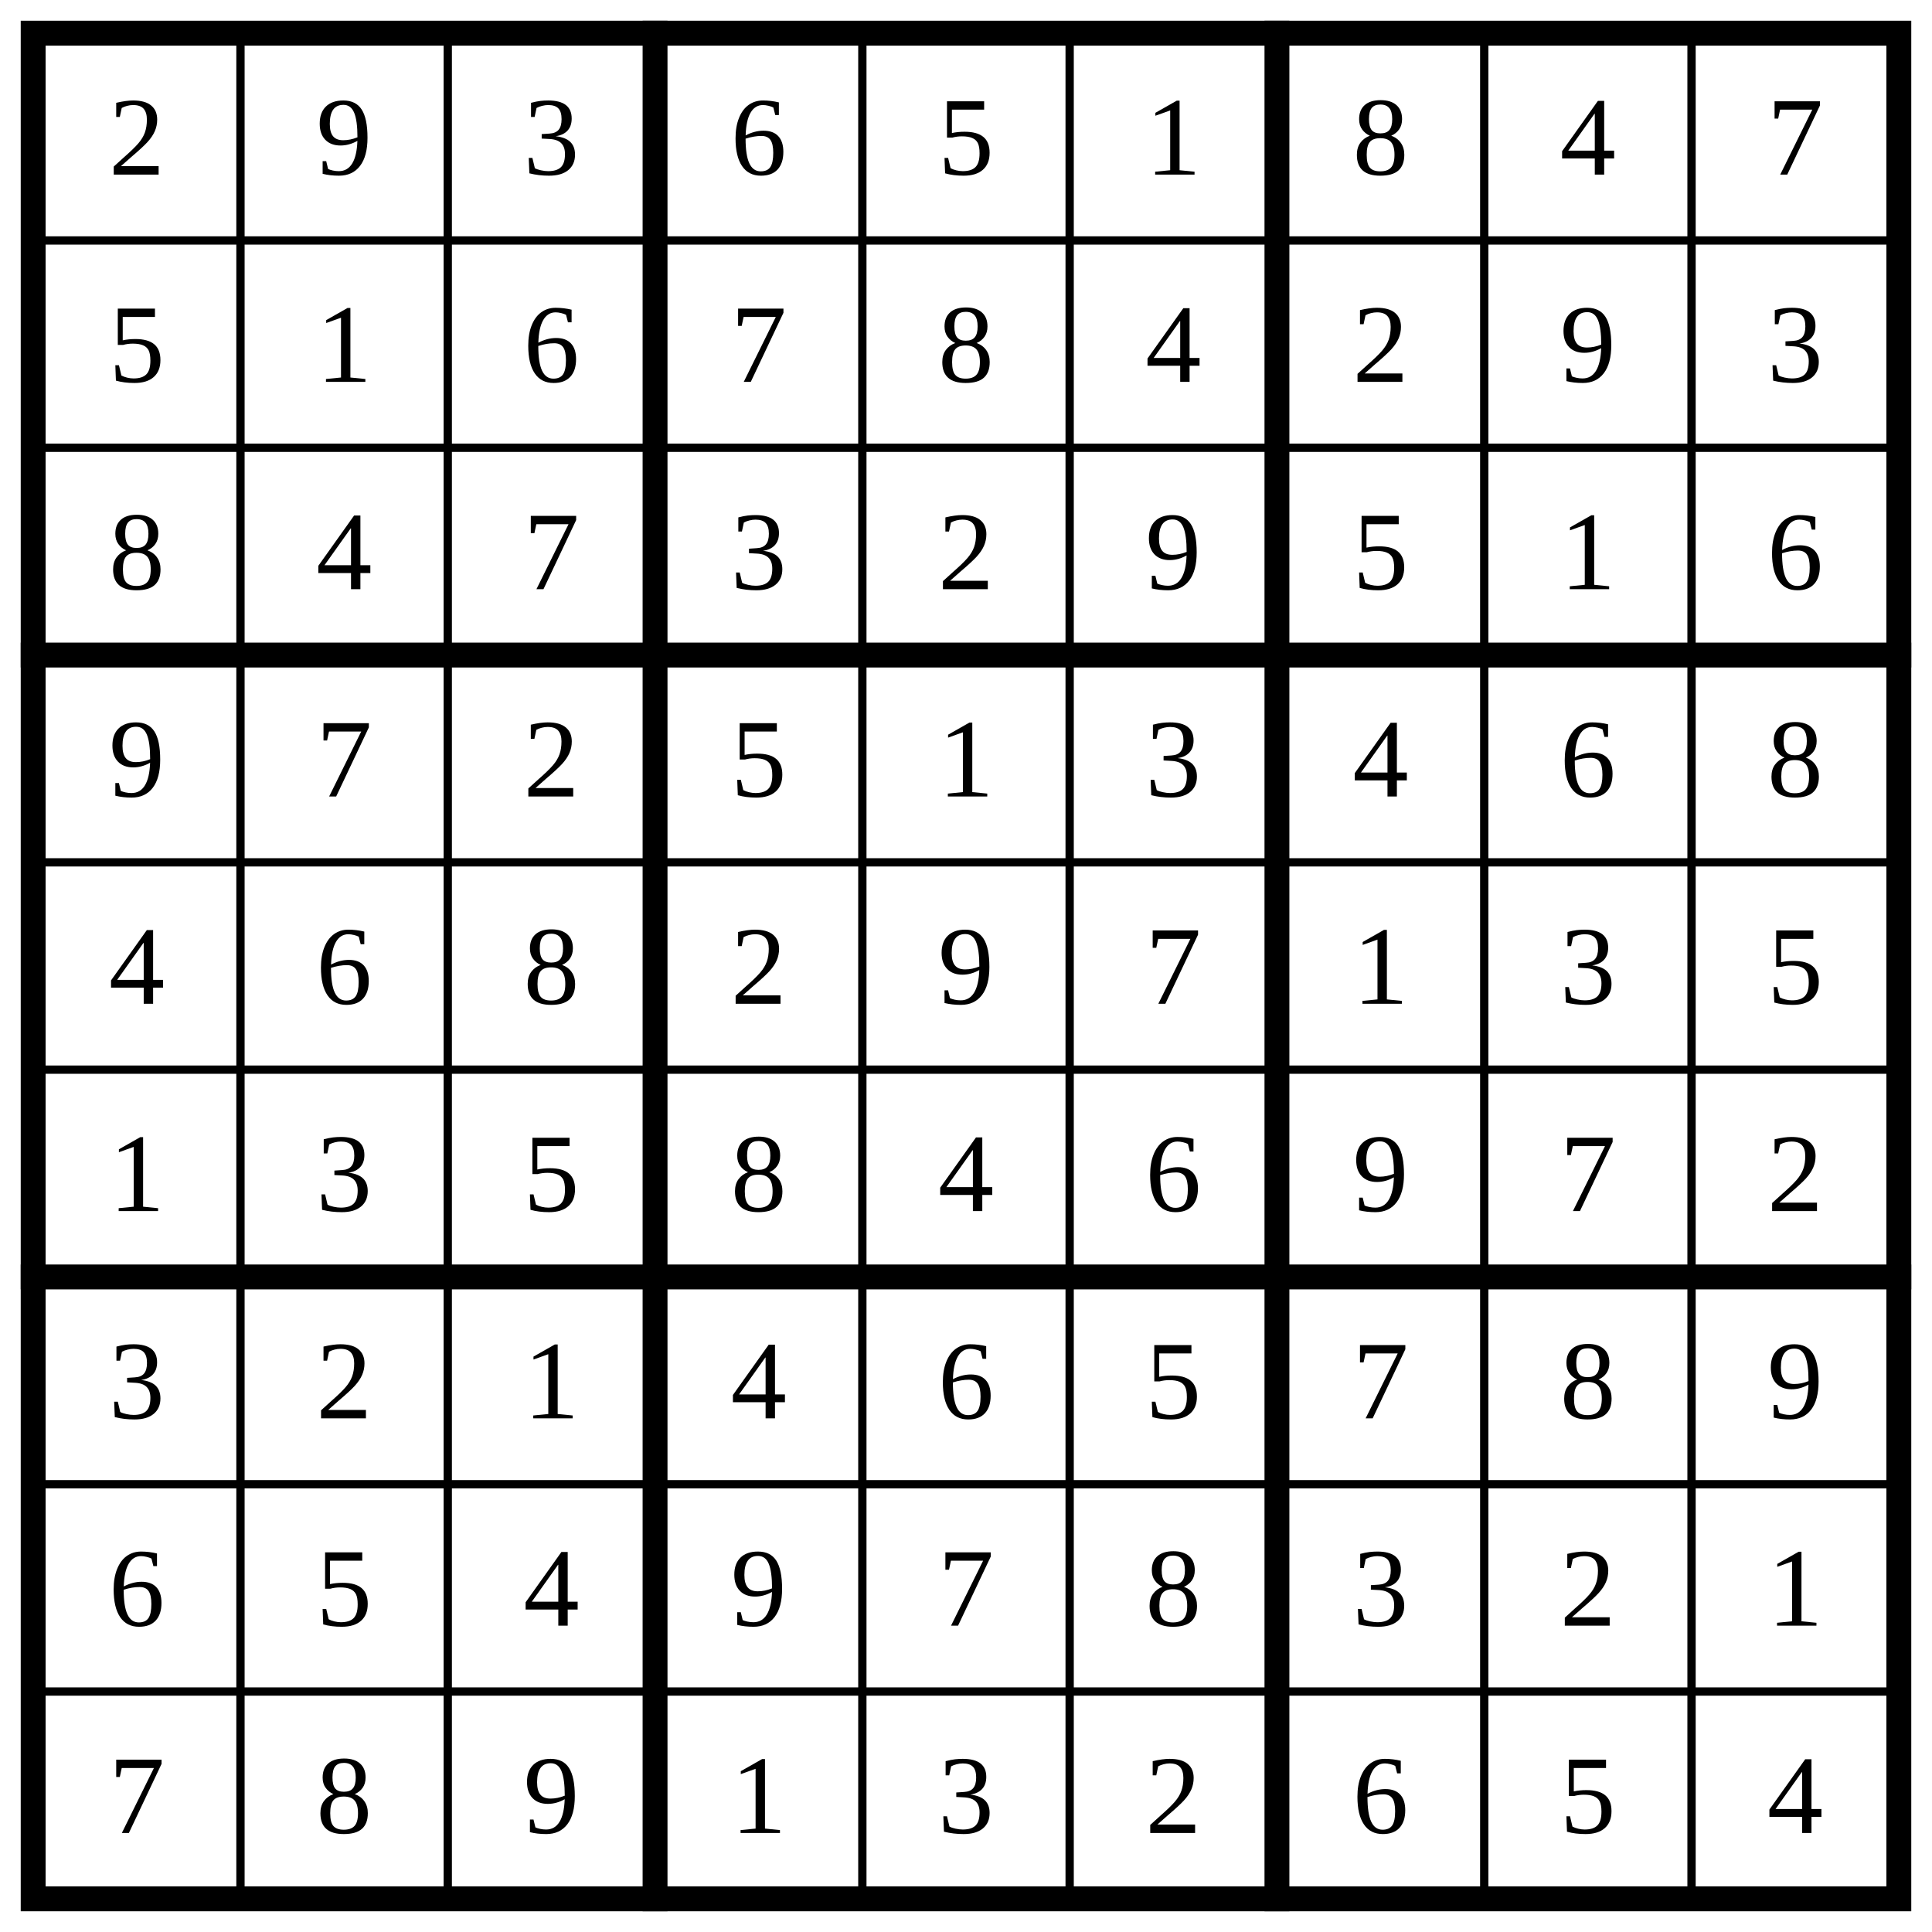
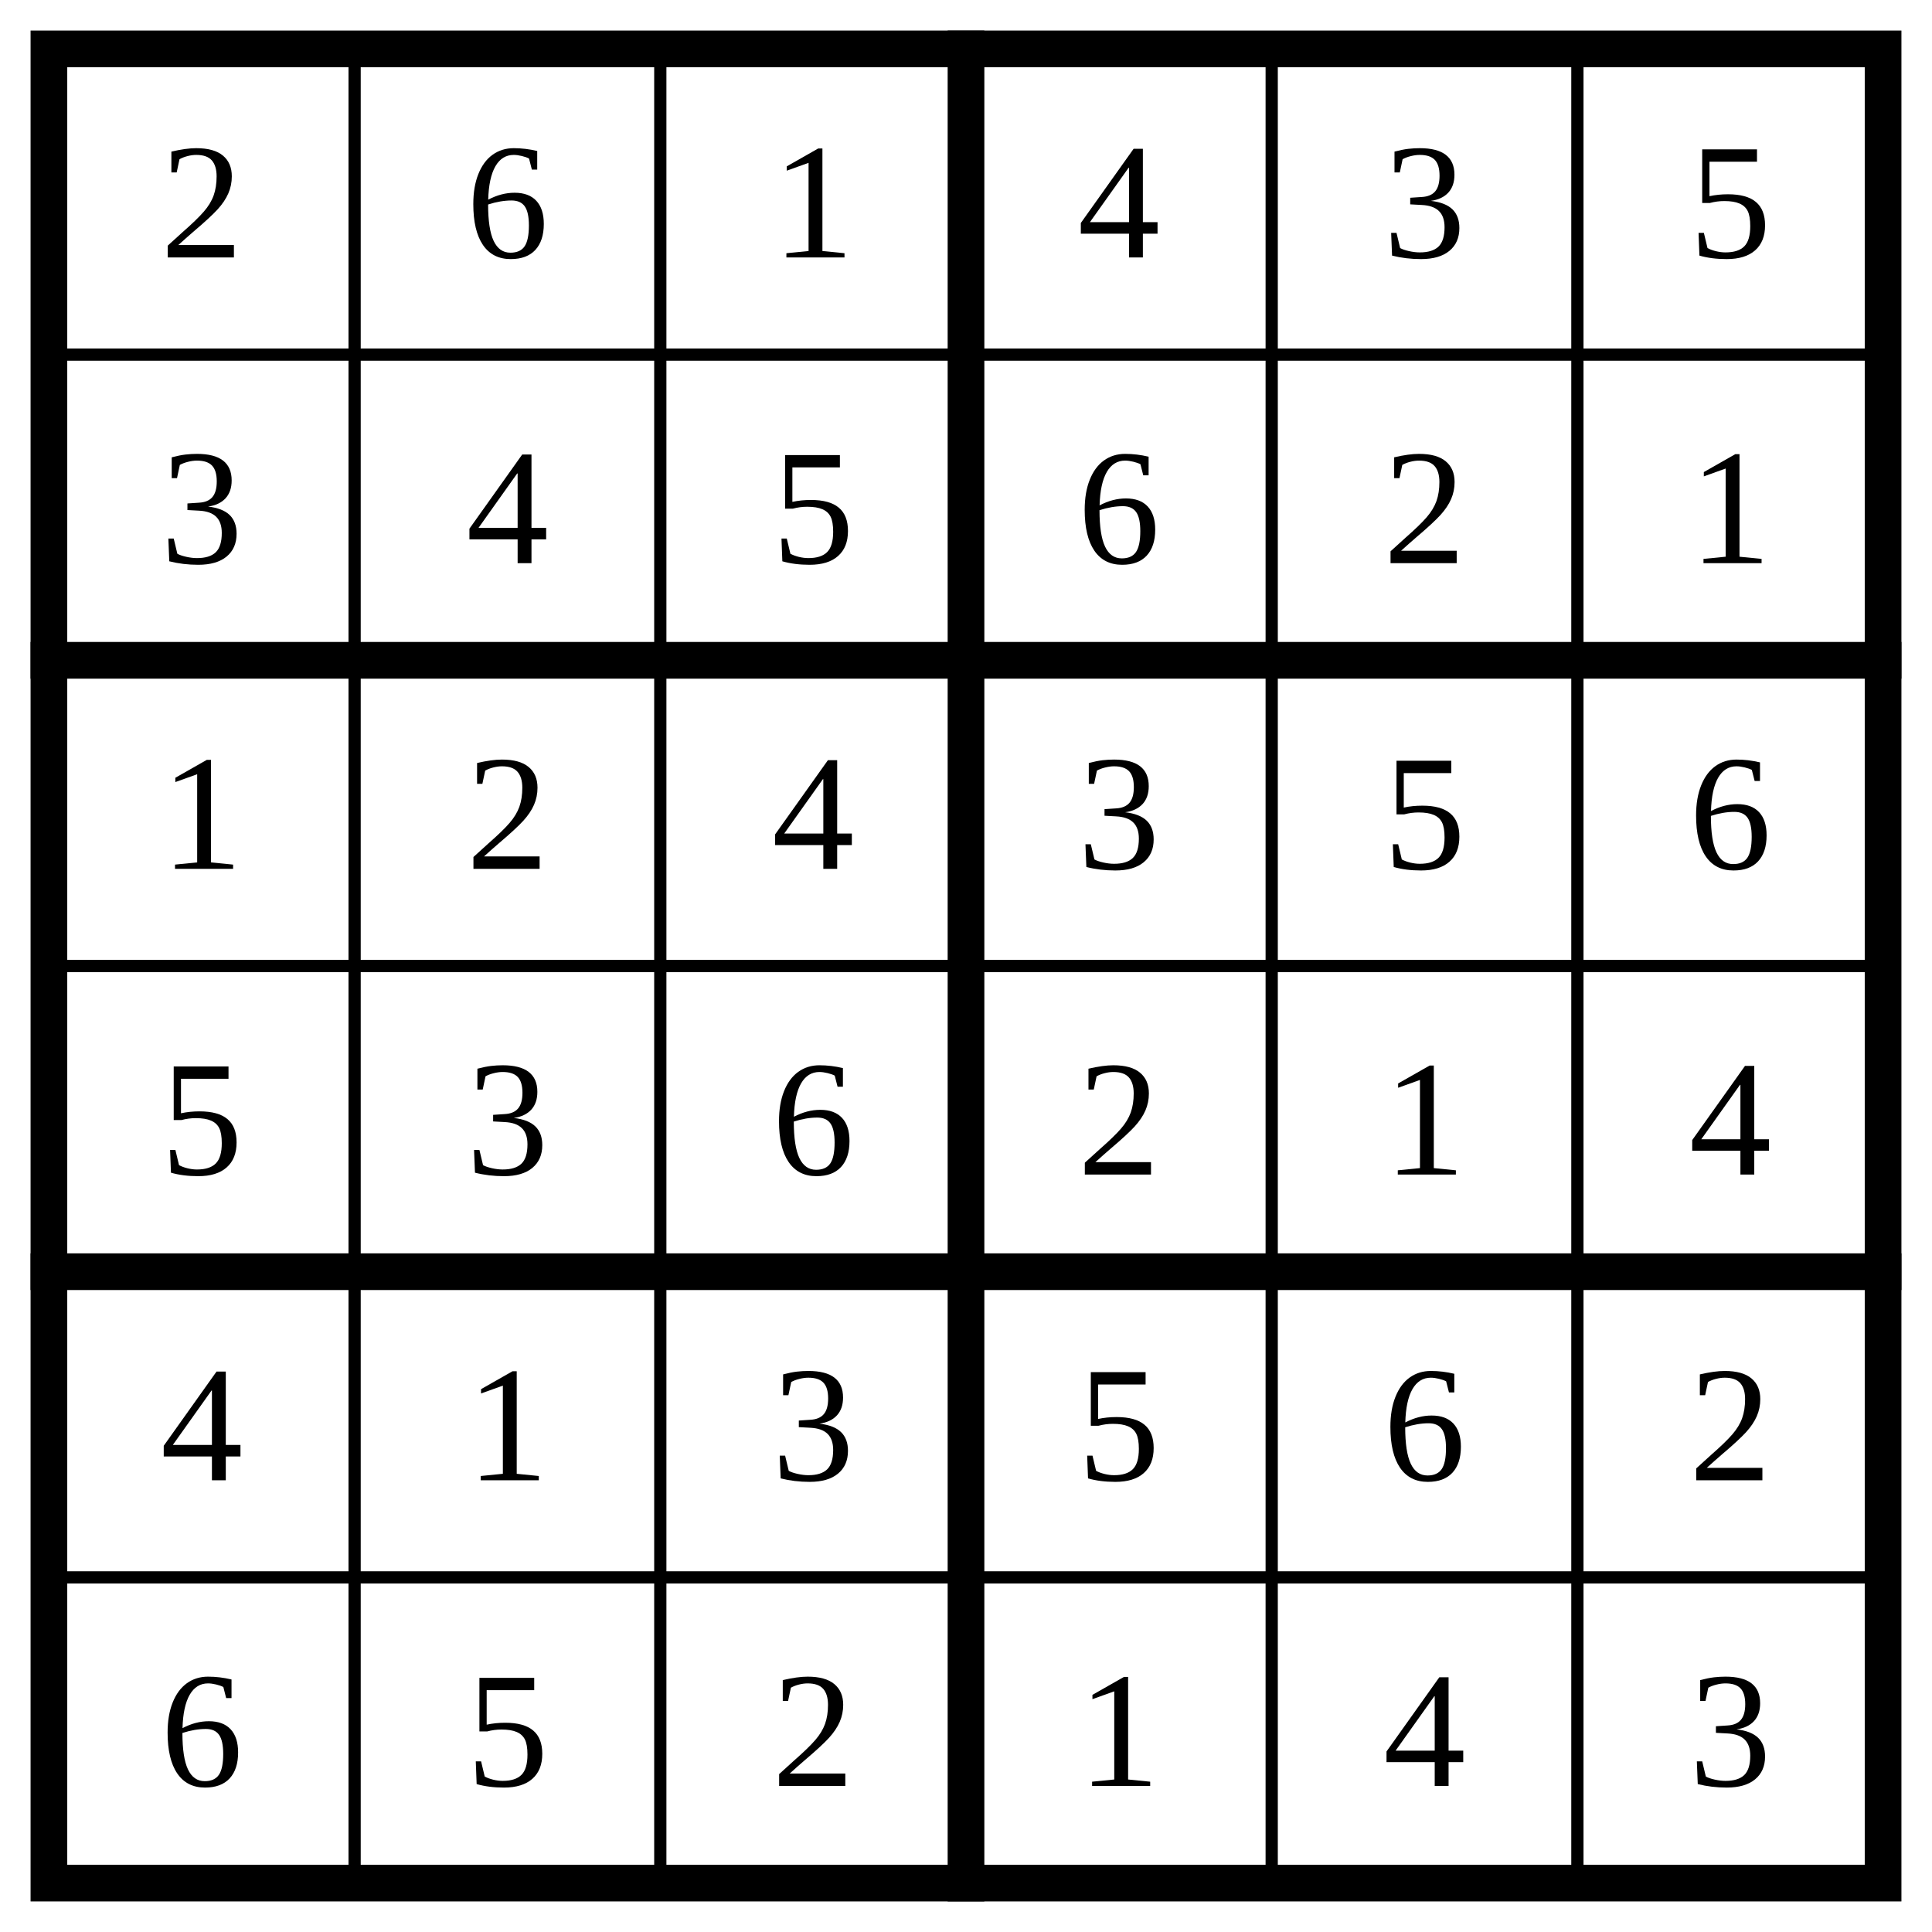
- <svg xmlns="http://www.w3.org/2000/svg" class="p" viewBox="0 0 932 932" preserveAspectRatio="xMidYMid meet" shape-rendering="geometricPrecision">
-   <path d="M16 116H916M16 216H916M16 416H916M16 516H916M16 716H916M16 816H916M116 16V916M216 16V916M416 16V916M516 16V916M716 16V916M816 16V916" fill="none" stroke="#000" stroke-width="4" stroke-linecap="square" />
-   <path d="M16 316H916M16 616H916M316 16V916M616 16V916" fill="none" stroke="#000" stroke-width="12" stroke-linecap="square" />
-   <rect x="16" y="16" width="900" height="900" fill="none" stroke="#000" stroke-width="12" />
+ <svg xmlns="http://www.w3.org/2000/svg" class="p" viewBox="0 0 632 632" preserveAspectRatio="xMidYMid meet" shape-rendering="geometricPrecision">
+   <path d="M16 116H616M16 316H616M16 516H616M116 16V616M216 16V616M416 16V616M516 16V616" fill="none" stroke="#000" stroke-width="4" stroke-linecap="square" />
+   <path d="M16 216H616M16 416H616M316 16V616" fill="none" stroke="#000" stroke-width="12" stroke-linecap="square" />
+   <rect x="16" y="16" width="600" height="600" fill="none" stroke="#000" stroke-width="12" />
  <g fill="#000" font-size="54" text-anchor="middle" dominant-baseline="central">
    <text x="66" y="66">2</text>
-     <text x="166" y="66">9</text>
-     <text x="266" y="66">3</text>
-     <text x="366" y="66">6</text>
-     <text x="466" y="66">5</text>
-     <text x="566" y="66">1</text>
-     <text x="666" y="66">8</text>
-     <text x="766" y="66">4</text>
-     <text x="866" y="66">7</text>
-     <text x="66" y="166">5</text>
-     <text x="166" y="166">1</text>
-     <text x="266" y="166">6</text>
-     <text x="366" y="166">7</text>
-     <text x="466" y="166">8</text>
-     <text x="566" y="166">4</text>
-     <text x="666" y="166">2</text>
-     <text x="766" y="166">9</text>
-     <text x="866" y="166">3</text>
-     <text x="66" y="266">8</text>
-     <text x="166" y="266">4</text>
-     <text x="266" y="266">7</text>
+     <text x="166" y="66">6</text>
+     <text x="266" y="66">1</text>
+     <text x="366" y="66">4</text>
+     <text x="466" y="66">3</text>
+     <text x="566" y="66">5</text>
+     <text x="66" y="166">3</text>
+     <text x="166" y="166">4</text>
+     <text x="266" y="166">5</text>
+     <text x="366" y="166">6</text>
+     <text x="466" y="166">2</text>
+     <text x="566" y="166">1</text>
+     <text x="66" y="266">1</text>
+     <text x="166" y="266">2</text>
+     <text x="266" y="266">4</text>
    <text x="366" y="266">3</text>
-     <text x="466" y="266">2</text>
-     <text x="566" y="266">9</text>
-     <text x="666" y="266">5</text>
-     <text x="766" y="266">1</text>
-     <text x="866" y="266">6</text>
-     <text x="66" y="366">9</text>
-     <text x="166" y="366">7</text>
-     <text x="266" y="366">2</text>
-     <text x="366" y="366">5</text>
+     <text x="466" y="266">5</text>
+     <text x="566" y="266">6</text>
+     <text x="66" y="366">5</text>
+     <text x="166" y="366">3</text>
+     <text x="266" y="366">6</text>
+     <text x="366" y="366">2</text>
    <text x="466" y="366">1</text>
-     <text x="566" y="366">3</text>
-     <text x="666" y="366">4</text>
-     <text x="766" y="366">6</text>
-     <text x="866" y="366">8</text>
+     <text x="566" y="366">4</text>
    <text x="66" y="466">4</text>
-     <text x="166" y="466">6</text>
-     <text x="266" y="466">8</text>
-     <text x="366" y="466">2</text>
-     <text x="466" y="466">9</text>
-     <text x="566" y="466">7</text>
-     <text x="666" y="466">1</text>
-     <text x="766" y="466">3</text>
-     <text x="866" y="466">5</text>
-     <text x="66" y="566">1</text>
-     <text x="166" y="566">3</text>
-     <text x="266" y="566">5</text>
-     <text x="366" y="566">8</text>
+     <text x="166" y="466">1</text>
+     <text x="266" y="466">3</text>
+     <text x="366" y="466">5</text>
+     <text x="466" y="466">6</text>
+     <text x="566" y="466">2</text>
+     <text x="66" y="566">6</text>
+     <text x="166" y="566">5</text>
+     <text x="266" y="566">2</text>
+     <text x="366" y="566">1</text>
    <text x="466" y="566">4</text>
-     <text x="566" y="566">6</text>
-     <text x="666" y="566">9</text>
-     <text x="766" y="566">7</text>
-     <text x="866" y="566">2</text>
-     <text x="66" y="666">3</text>
-     <text x="166" y="666">2</text>
-     <text x="266" y="666">1</text>
-     <text x="366" y="666">4</text>
-     <text x="466" y="666">6</text>
-     <text x="566" y="666">5</text>
-     <text x="666" y="666">7</text>
-     <text x="766" y="666">8</text>
-     <text x="866" y="666">9</text>
-     <text x="66" y="766">6</text>
-     <text x="166" y="766">5</text>
-     <text x="266" y="766">4</text>
-     <text x="366" y="766">9</text>
-     <text x="466" y="766">7</text>
-     <text x="566" y="766">8</text>
-     <text x="666" y="766">3</text>
-     <text x="766" y="766">2</text>
-     <text x="866" y="766">1</text>
-     <text x="66" y="866">7</text>
-     <text x="166" y="866">8</text>
-     <text x="266" y="866">9</text>
-     <text x="366" y="866">1</text>
-     <text x="466" y="866">3</text>
-     <text x="566" y="866">2</text>
-     <text x="666" y="866">6</text>
-     <text x="766" y="866">5</text>
-     <text x="866" y="866">4</text>
+     <text x="566" y="566">3</text>
  </g>
</svg>
